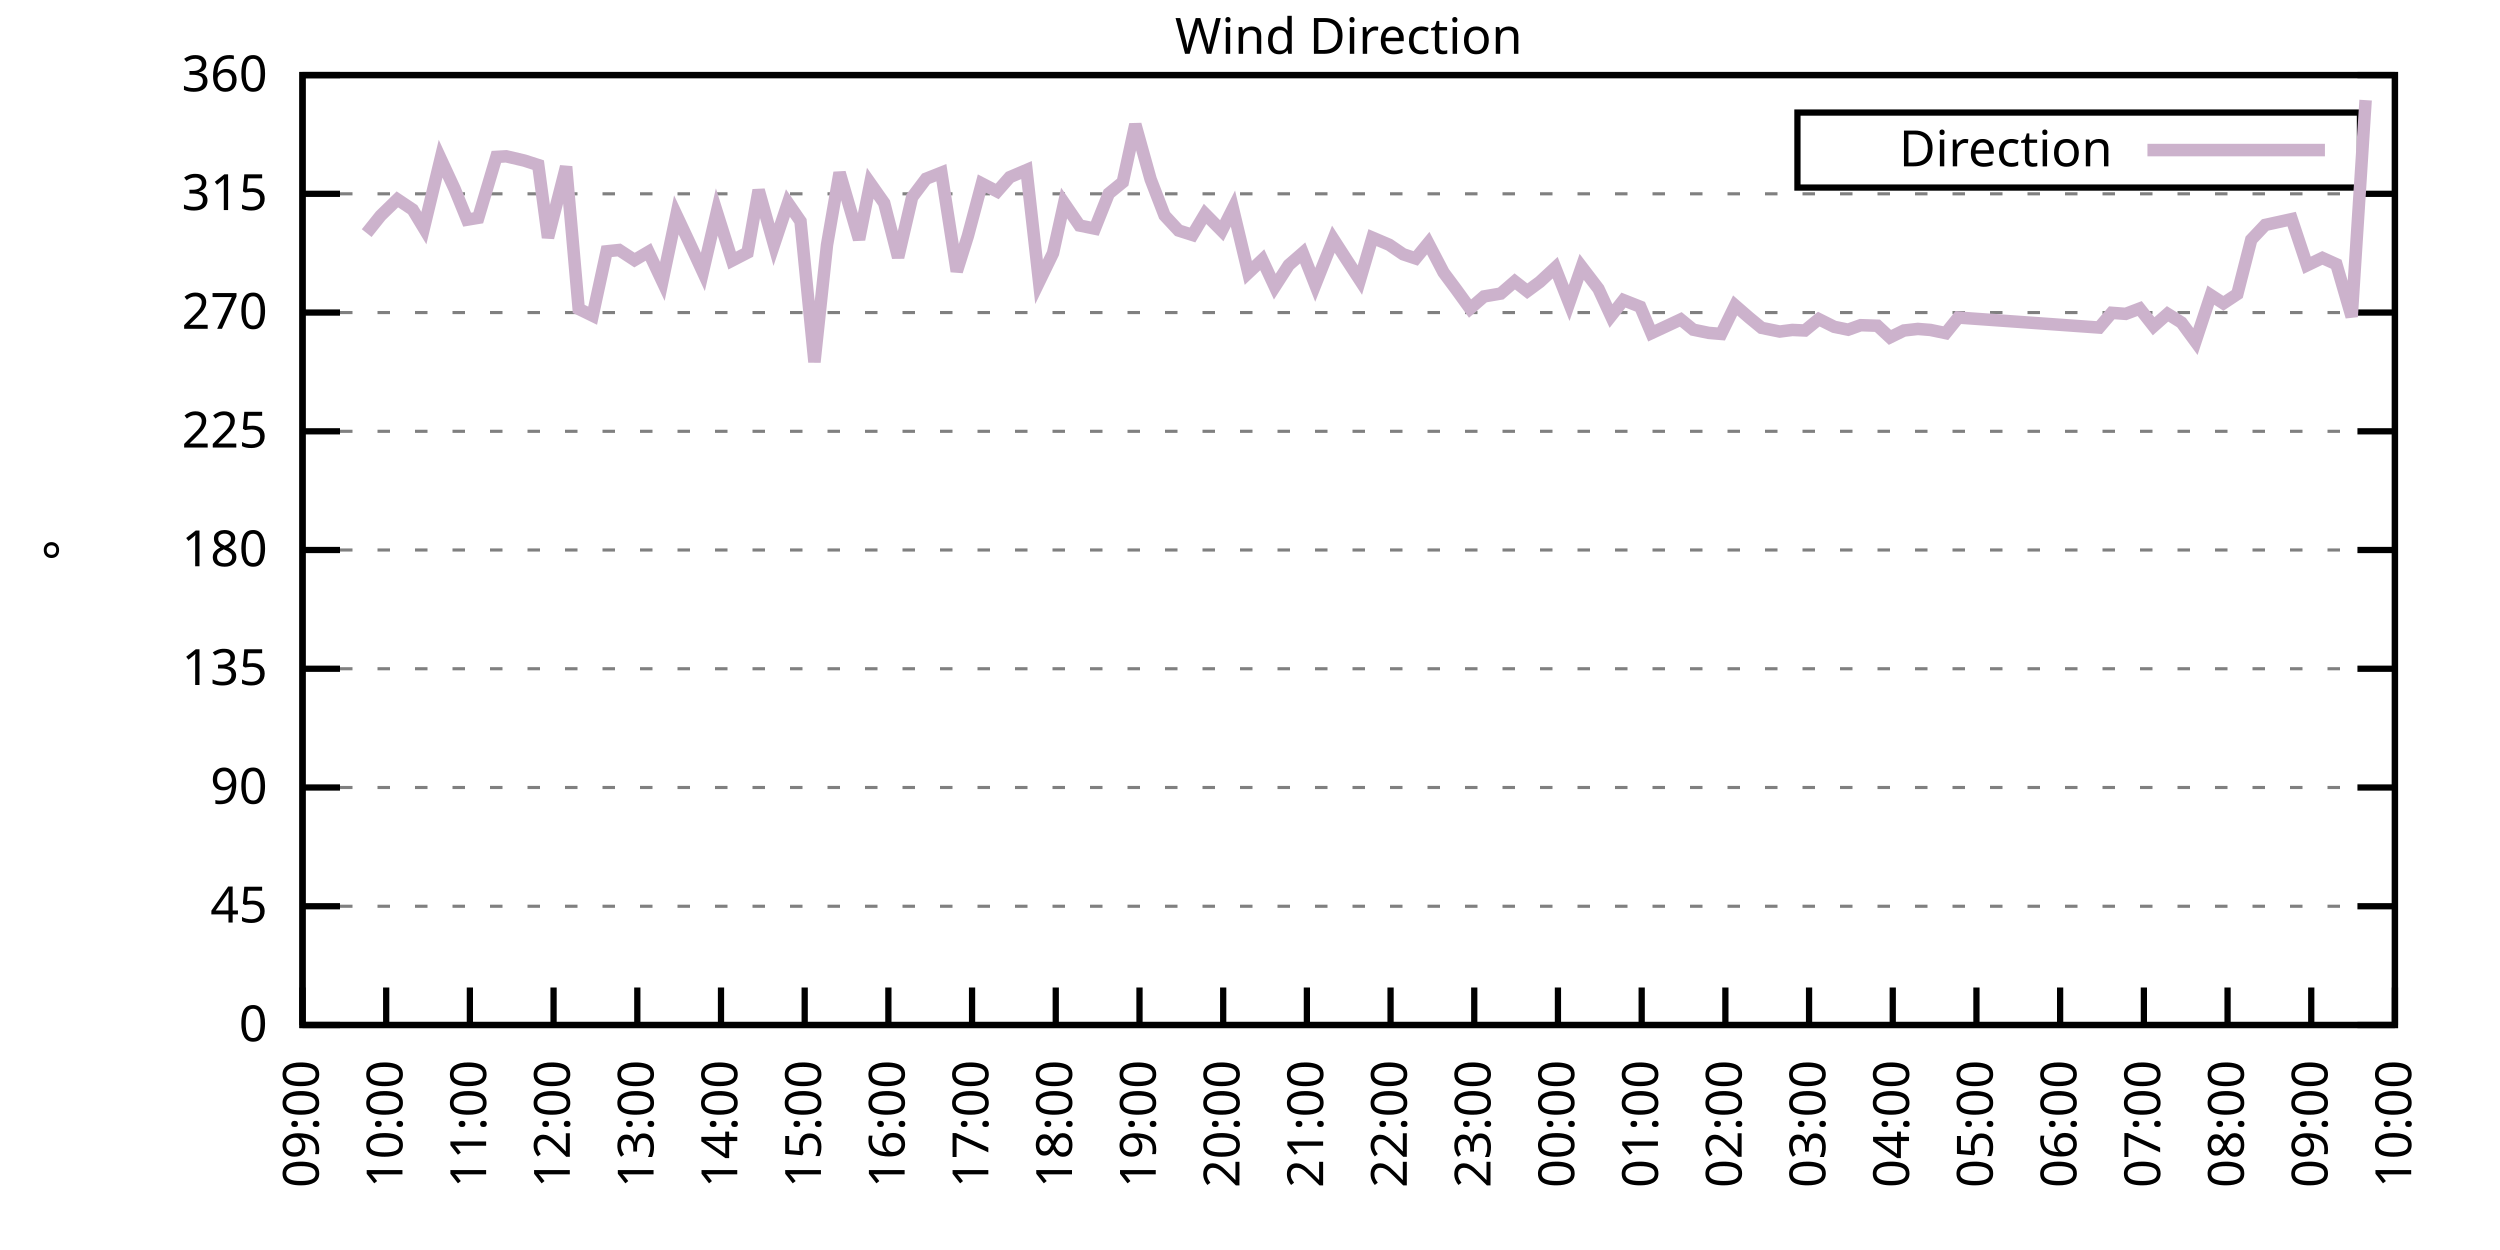
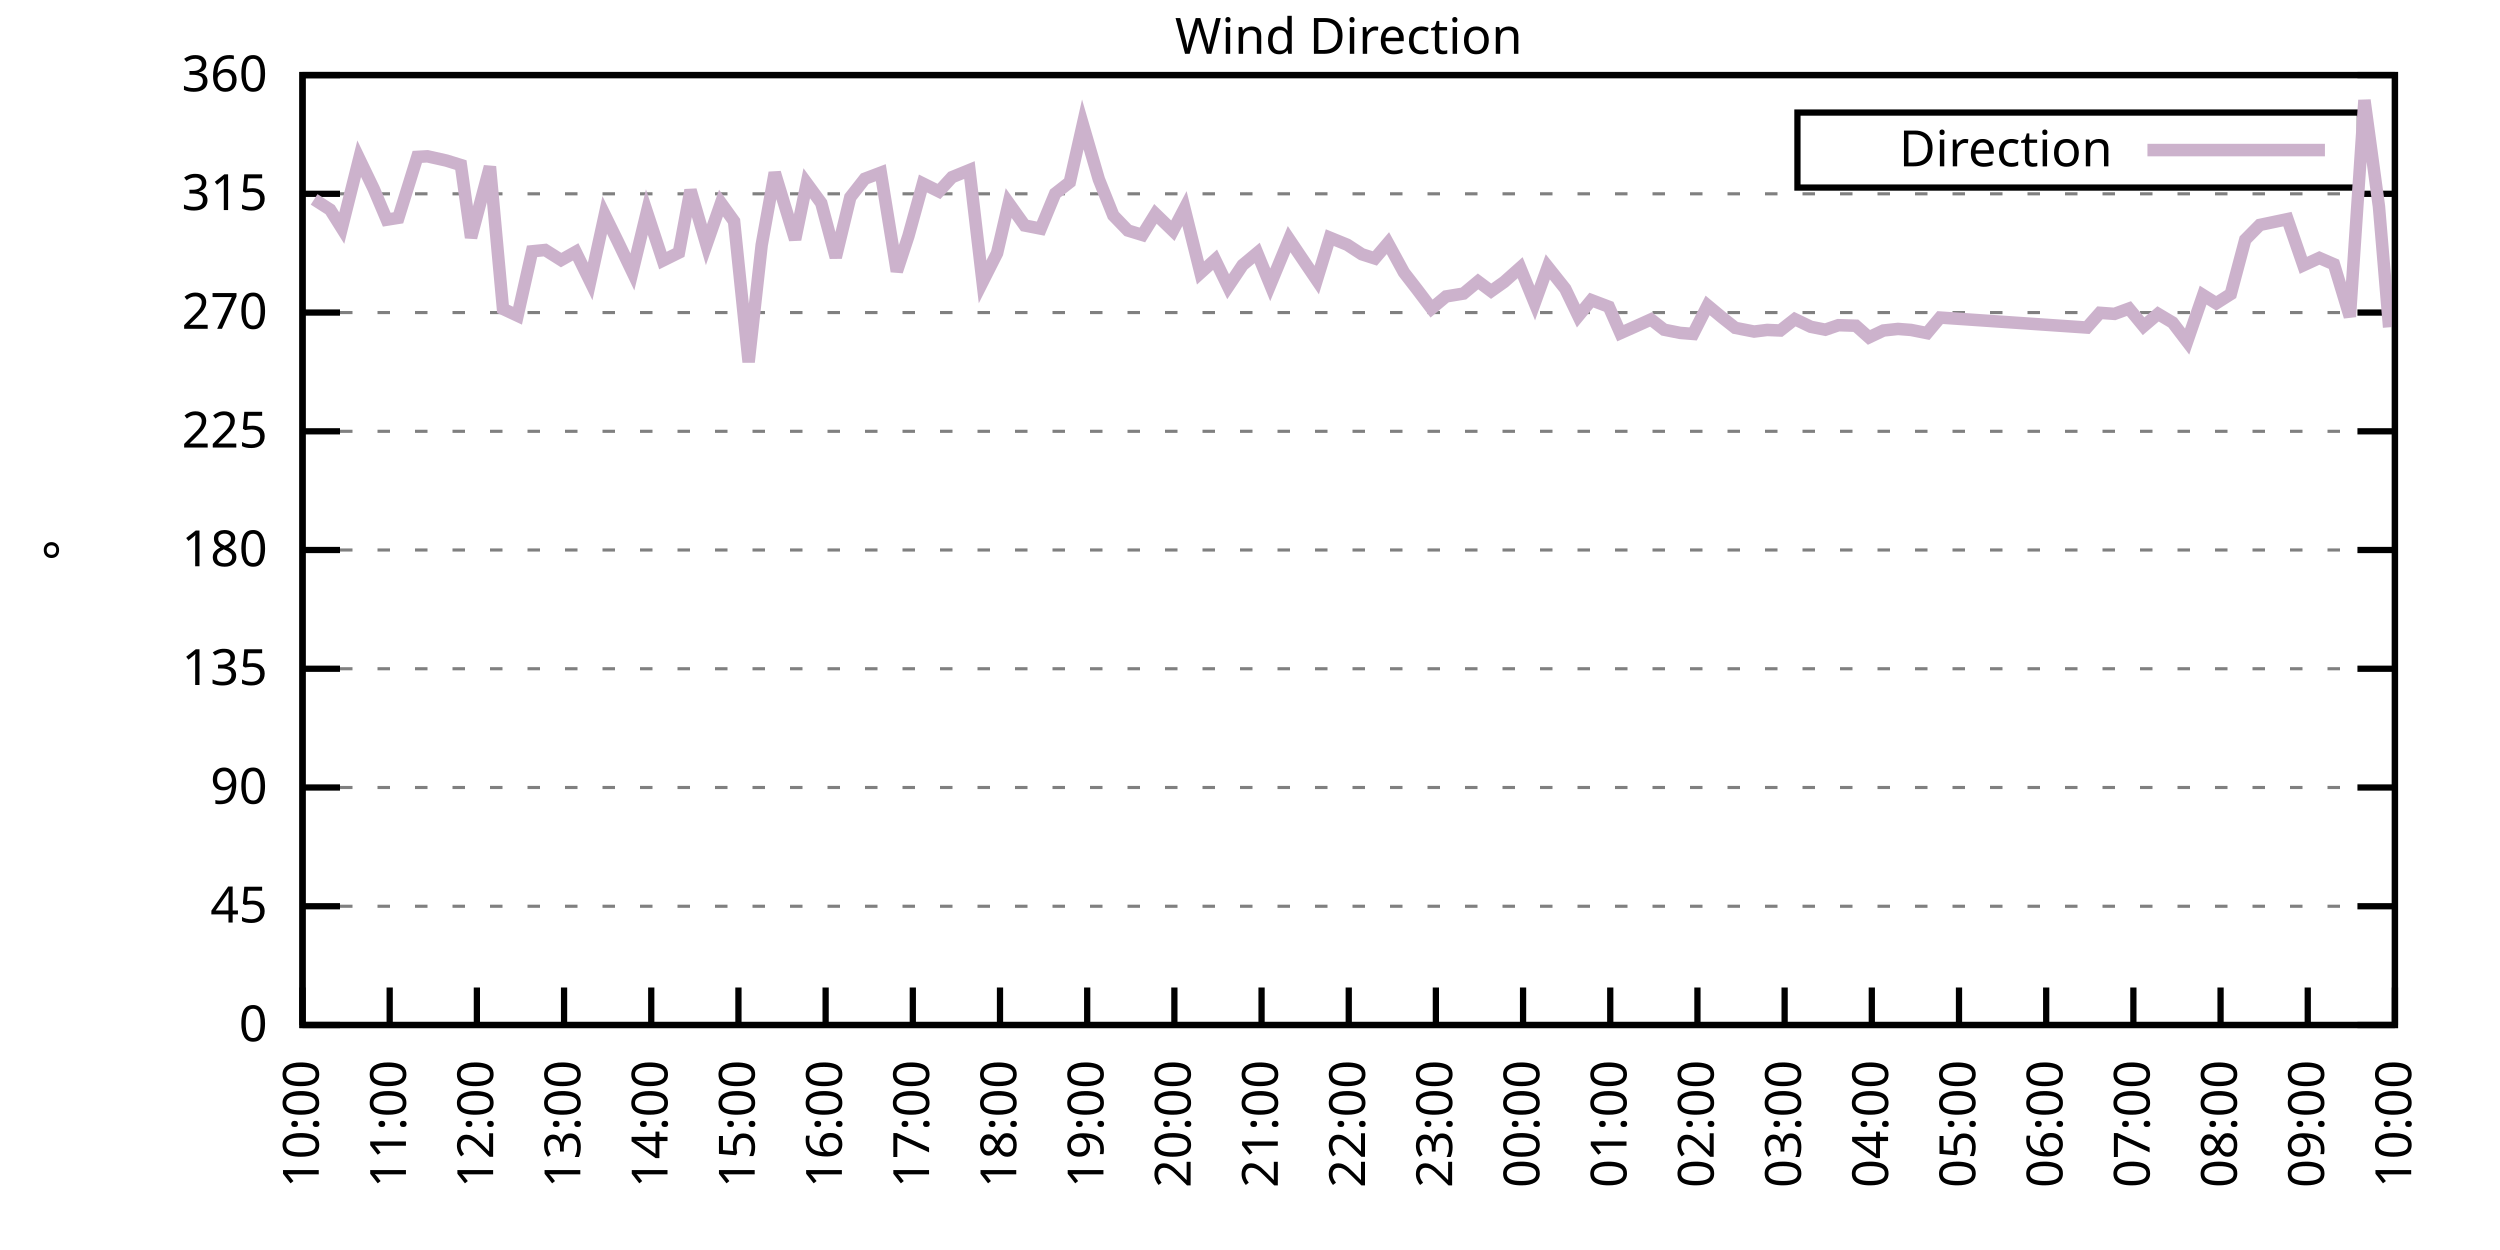
<svg xmlns="http://www.w3.org/2000/svg" xmlns:xlink="http://www.w3.org/1999/xlink" width="400" height="200" viewBox="0 0 400 200">
  <g id="gnuplot_canvas">
    <rect x="0" y="0" width="400" height="200" fill="none" />
    <defs>
      <circle id="gpDot" r="0.5" stroke-width="0.5" stroke="currentColor" />
      <path id="gpPt0" stroke-width="0.333" stroke="currentColor" d="M-1,0 h2 M0,-1 v2" />
      <path id="gpPt1" stroke-width="0.333" stroke="currentColor" d="M-1,-1 L1,1 M1,-1 L-1,1" />
      <path id="gpPt2" stroke-width="0.333" stroke="currentColor" d="M-1,0 L1,0 M0,-1 L0,1 M-1,-1 L1,1 M-1,1 L1,-1" />
      <rect id="gpPt3" stroke-width="0.333" stroke="currentColor" x="-1" y="-1" width="2" height="2" />
      <rect id="gpPt4" stroke-width="0.333" stroke="currentColor" fill="currentColor" x="-1" y="-1" width="2" height="2" />
      <circle id="gpPt5" stroke-width="0.333" stroke="currentColor" cx="0" cy="0" r="1" />
      <use xlink:href="#gpPt5" id="gpPt6" fill="currentColor" stroke="none" />
      <path id="gpPt7" stroke-width="0.333" stroke="currentColor" d="M0,-1.33 L-1.33,0.67 L1.33,0.67 z" />
      <use xlink:href="#gpPt7" id="gpPt8" fill="currentColor" stroke="none" />
      <use xlink:href="#gpPt7" id="gpPt9" stroke="currentColor" transform="rotate(180)" />
      <use xlink:href="#gpPt9" id="gpPt10" fill="currentColor" stroke="none" />
      <use xlink:href="#gpPt3" id="gpPt11" stroke="currentColor" transform="rotate(45)" />
      <use xlink:href="#gpPt11" id="gpPt12" fill="currentColor" stroke="none" />
      <path id="gpPt13" stroke-width="0.333" stroke="currentColor" d="M0,1.330 L1.265,0.411 L0.782,-1.067 L-0.782,-1.076 L-1.265,0.411 z" />
      <use xlink:href="#gpPt13" id="gpPt14" fill="currentColor" stroke="none" />
      <filter id="textbox" filterUnits="objectBoundingBox" x="0" y="0" height="1" width="1">
        <feFlood flood-color="white" flood-opacity="1" result="bgnd" />
        <feComposite in="SourceGraphic" in2="bgnd" operator="atop" />
      </filter>
      <filter id="greybox" filterUnits="objectBoundingBox" x="0" y="0" height="1" width="1">
        <feFlood flood-color="lightgrey" flood-opacity="1" result="grey" />
        <feComposite in="SourceGraphic" in2="grey" operator="atop" />
      </filter>
    </defs>
    <g fill="none" color="white" stroke="currentColor" stroke-width="1.00" stroke-linecap="butt" stroke-linejoin="miter">
</g>
    <g fill="none" color="black" stroke="currentColor" stroke-width="1.00" stroke-linecap="butt" stroke-linejoin="miter">
      <g stroke="none" shape-rendering="crispEdges">
        <polygon fill="rgb(255, 255, 255)" points="48.40,164.00 383.18,164.00 383.18,12.02 48.40,12.02 " />
      </g>
    </g>
    <g fill="none" color="black" stroke="currentColor" stroke-width="1.00" stroke-linecap="butt" stroke-linejoin="miter">
</g>
    <g fill="none" color="black" stroke="black" stroke-width="0.50" stroke-linecap="butt" stroke-linejoin="miter">
</g>
    <g fill="none" color="gray" stroke="currentColor" stroke-width="0.50" stroke-linecap="butt" stroke-linejoin="miter">
      <path stroke="gray" stroke-dasharray="2,4" class="gridline" d="M48.40,164.00 L383.19,164.00  " />
    </g>
    <g fill="none" color="gray" stroke="gray" stroke-width="1.00" stroke-linecap="butt" stroke-linejoin="miter">
</g>
    <g fill="none" color="black" stroke="currentColor" stroke-width="1.00" stroke-linecap="butt" stroke-linejoin="miter">
      <path stroke="black" d="M48.40,164.00 L54.40,164.00 M383.19,164.00 L377.19,164.00  " />
      <g transform="translate(42.80,166.60)" stroke="none" fill="black" font-family="Sans" font-size="8.00" text-anchor="end">
        <text>
          <tspan font-family="Sans"> 0</tspan>
        </text>
      </g>
    </g>
    <g fill="none" color="black" stroke="currentColor" stroke-width="1.00" stroke-linecap="butt" stroke-linejoin="miter">
</g>
    <g fill="none" color="black" stroke="black" stroke-width="0.50" stroke-linecap="butt" stroke-linejoin="miter">
</g>
    <g fill="none" color="gray" stroke="currentColor" stroke-width="0.50" stroke-linecap="butt" stroke-linejoin="miter">
      <path stroke="gray" stroke-dasharray="2,4" class="gridline" d="M48.40,145.00 L383.19,145.00  " />
    </g>
    <g fill="none" color="gray" stroke="gray" stroke-width="1.00" stroke-linecap="butt" stroke-linejoin="miter">
</g>
    <g fill="none" color="black" stroke="currentColor" stroke-width="1.00" stroke-linecap="butt" stroke-linejoin="miter">
      <path stroke="black" d="M48.40,145.00 L54.40,145.00 M383.19,145.00 L377.19,145.00  " />
      <g transform="translate(42.80,147.60)" stroke="none" fill="black" font-family="Sans" font-size="8.00" text-anchor="end">
        <text>
          <tspan font-family="Sans"> 45</tspan>
        </text>
      </g>
    </g>
    <g fill="none" color="black" stroke="currentColor" stroke-width="1.00" stroke-linecap="butt" stroke-linejoin="miter">
</g>
    <g fill="none" color="black" stroke="black" stroke-width="0.50" stroke-linecap="butt" stroke-linejoin="miter">
</g>
    <g fill="none" color="gray" stroke="currentColor" stroke-width="0.50" stroke-linecap="butt" stroke-linejoin="miter">
      <path stroke="gray" stroke-dasharray="2,4" class="gridline" d="M48.40,126.00 L383.19,126.00  " />
    </g>
    <g fill="none" color="gray" stroke="gray" stroke-width="1.00" stroke-linecap="butt" stroke-linejoin="miter">
</g>
    <g fill="none" color="black" stroke="currentColor" stroke-width="1.00" stroke-linecap="butt" stroke-linejoin="miter">
      <path stroke="black" d="M48.40,126.00 L54.40,126.00 M383.19,126.00 L377.19,126.00  " />
      <g transform="translate(42.80,128.60)" stroke="none" fill="black" font-family="Sans" font-size="8.00" text-anchor="end">
        <text>
          <tspan font-family="Sans"> 90</tspan>
        </text>
      </g>
    </g>
    <g fill="none" color="black" stroke="currentColor" stroke-width="1.00" stroke-linecap="butt" stroke-linejoin="miter">
</g>
    <g fill="none" color="black" stroke="black" stroke-width="0.50" stroke-linecap="butt" stroke-linejoin="miter">
</g>
    <g fill="none" color="gray" stroke="currentColor" stroke-width="0.50" stroke-linecap="butt" stroke-linejoin="miter">
      <path stroke="gray" stroke-dasharray="2,4" class="gridline" d="M48.40,107.00 L383.19,107.00  " />
    </g>
    <g fill="none" color="gray" stroke="gray" stroke-width="1.00" stroke-linecap="butt" stroke-linejoin="miter">
</g>
    <g fill="none" color="black" stroke="currentColor" stroke-width="1.00" stroke-linecap="butt" stroke-linejoin="miter">
      <path stroke="black" d="M48.40,107.00 L54.40,107.00 M383.19,107.00 L377.19,107.00  " />
      <g transform="translate(42.80,109.60)" stroke="none" fill="black" font-family="Sans" font-size="8.00" text-anchor="end">
        <text>
          <tspan font-family="Sans"> 135</tspan>
        </text>
      </g>
    </g>
    <g fill="none" color="black" stroke="currentColor" stroke-width="1.00" stroke-linecap="butt" stroke-linejoin="miter">
</g>
    <g fill="none" color="black" stroke="black" stroke-width="0.50" stroke-linecap="butt" stroke-linejoin="miter">
</g>
    <g fill="none" color="gray" stroke="currentColor" stroke-width="0.50" stroke-linecap="butt" stroke-linejoin="miter">
      <path stroke="gray" stroke-dasharray="2,4" class="gridline" d="M48.40,88.00 L383.19,88.00  " />
    </g>
    <g fill="none" color="gray" stroke="gray" stroke-width="1.00" stroke-linecap="butt" stroke-linejoin="miter">
</g>
    <g fill="none" color="black" stroke="currentColor" stroke-width="1.00" stroke-linecap="butt" stroke-linejoin="miter">
      <path stroke="black" d="M48.40,88.00 L54.40,88.00 M383.19,88.00 L377.19,88.00  " />
      <g transform="translate(42.80,90.60)" stroke="none" fill="black" font-family="Sans" font-size="8.00" text-anchor="end">
        <text>
          <tspan font-family="Sans"> 180</tspan>
        </text>
      </g>
    </g>
    <g fill="none" color="black" stroke="currentColor" stroke-width="1.00" stroke-linecap="butt" stroke-linejoin="miter">
</g>
    <g fill="none" color="black" stroke="black" stroke-width="0.50" stroke-linecap="butt" stroke-linejoin="miter">
</g>
    <g fill="none" color="gray" stroke="currentColor" stroke-width="0.50" stroke-linecap="butt" stroke-linejoin="miter">
      <path stroke="gray" stroke-dasharray="2,4" class="gridline" d="M48.40,69.01 L383.19,69.01  " />
    </g>
    <g fill="none" color="gray" stroke="gray" stroke-width="1.00" stroke-linecap="butt" stroke-linejoin="miter">
</g>
    <g fill="none" color="black" stroke="currentColor" stroke-width="1.00" stroke-linecap="butt" stroke-linejoin="miter">
      <path stroke="black" d="M48.40,69.01 L54.40,69.01 M383.19,69.01 L377.19,69.01  " />
      <g transform="translate(42.80,71.61)" stroke="none" fill="black" font-family="Sans" font-size="8.00" text-anchor="end">
        <text>
          <tspan font-family="Sans"> 225</tspan>
        </text>
      </g>
    </g>
    <g fill="none" color="black" stroke="currentColor" stroke-width="1.00" stroke-linecap="butt" stroke-linejoin="miter">
</g>
    <g fill="none" color="black" stroke="black" stroke-width="0.50" stroke-linecap="butt" stroke-linejoin="miter">
</g>
    <g fill="none" color="gray" stroke="currentColor" stroke-width="0.50" stroke-linecap="butt" stroke-linejoin="miter">
      <path stroke="gray" stroke-dasharray="2,4" class="gridline" d="M48.40,50.01 L383.19,50.01  " />
    </g>
    <g fill="none" color="gray" stroke="gray" stroke-width="1.00" stroke-linecap="butt" stroke-linejoin="miter">
</g>
    <g fill="none" color="black" stroke="currentColor" stroke-width="1.00" stroke-linecap="butt" stroke-linejoin="miter">
      <path stroke="black" d="M48.40,50.01 L54.40,50.01 M383.19,50.01 L377.19,50.01  " />
      <g transform="translate(42.80,52.61)" stroke="none" fill="black" font-family="Sans" font-size="8.00" text-anchor="end">
        <text>
          <tspan font-family="Sans"> 270</tspan>
        </text>
      </g>
    </g>
    <g fill="none" color="black" stroke="currentColor" stroke-width="1.00" stroke-linecap="butt" stroke-linejoin="miter">
</g>
    <g fill="none" color="black" stroke="black" stroke-width="0.50" stroke-linecap="butt" stroke-linejoin="miter">
</g>
    <g fill="none" color="gray" stroke="currentColor" stroke-width="0.50" stroke-linecap="butt" stroke-linejoin="miter">
      <path stroke="gray" stroke-dasharray="2,4" class="gridline" d="M48.40,31.01 L383.19,31.01  " />
    </g>
    <g fill="none" color="gray" stroke="gray" stroke-width="1.00" stroke-linecap="butt" stroke-linejoin="miter">
</g>
    <g fill="none" color="black" stroke="currentColor" stroke-width="1.00" stroke-linecap="butt" stroke-linejoin="miter">
      <path stroke="black" d="M48.40,31.01 L54.40,31.01 M383.19,31.01 L377.19,31.01  " />
      <g transform="translate(42.80,33.61)" stroke="none" fill="black" font-family="Sans" font-size="8.00" text-anchor="end">
        <text>
          <tspan font-family="Sans"> 315</tspan>
        </text>
      </g>
    </g>
    <g fill="none" color="black" stroke="currentColor" stroke-width="1.00" stroke-linecap="butt" stroke-linejoin="miter">
</g>
    <g fill="none" color="black" stroke="black" stroke-width="0.50" stroke-linecap="butt" stroke-linejoin="miter">
</g>
    <g fill="none" color="gray" stroke="currentColor" stroke-width="0.50" stroke-linecap="butt" stroke-linejoin="miter">
      <path stroke="gray" stroke-dasharray="2,4" class="gridline" d="M48.40,12.01 L383.19,12.01  " />
    </g>
    <g fill="none" color="gray" stroke="gray" stroke-width="1.00" stroke-linecap="butt" stroke-linejoin="miter">
</g>
    <g fill="none" color="black" stroke="currentColor" stroke-width="1.00" stroke-linecap="butt" stroke-linejoin="miter">
      <path stroke="black" d="M48.40,12.01 L54.40,12.01 M383.19,12.01 L377.19,12.01  " />
      <g transform="translate(42.80,14.61)" stroke="none" fill="black" font-family="Sans" font-size="8.00" text-anchor="end">
        <text>
          <tspan font-family="Sans"> 360</tspan>
        </text>
      </g>
    </g>
    <g fill="none" color="black" stroke="currentColor" stroke-width="1.00" stroke-linecap="butt" stroke-linejoin="miter">
      <path stroke="black" d="M48.40,164.00 L48.40,158.00  " />
      <g transform="translate(51.00,169.60) rotate(270.00)" stroke="none" fill="black" font-family="Sans" font-size="8.00" text-anchor="end">
        <text>
-           <tspan font-family="Sans">09:00</tspan>
-         </text>
-       </g>
-     </g>
-     <g fill="none" color="black" stroke="currentColor" stroke-width="1.00" stroke-linecap="butt" stroke-linejoin="miter">
-       <path stroke="black" d="M61.79,164.00 L61.79,158.00  " />
-       <g transform="translate(64.39,169.60) rotate(270.00)" stroke="none" fill="black" font-family="Sans" font-size="8.00" text-anchor="end">
-         <text>
          <tspan font-family="Sans">10:00</tspan>
        </text>
      </g>
    </g>
    <g fill="none" color="black" stroke="currentColor" stroke-width="1.00" stroke-linecap="butt" stroke-linejoin="miter">
-       <path stroke="black" d="M75.18,164.00 L75.18,158.00  " />
-       <g transform="translate(77.78,169.60) rotate(270.00)" stroke="none" fill="black" font-family="Sans" font-size="8.00" text-anchor="end">
+       <path stroke="black" d="M62.35,164.00 L62.35,158.00  " />
+       <g transform="translate(64.95,169.60) rotate(270.00)" stroke="none" fill="black" font-family="Sans" font-size="8.00" text-anchor="end">
        <text>
          <tspan font-family="Sans">11:00</tspan>
        </text>
      </g>
    </g>
    <g fill="none" color="black" stroke="currentColor" stroke-width="1.00" stroke-linecap="butt" stroke-linejoin="miter">
-       <path stroke="black" d="M88.57,164.00 L88.57,158.00  " />
-       <g transform="translate(91.17,169.60) rotate(270.00)" stroke="none" fill="black" font-family="Sans" font-size="8.00" text-anchor="end">
+       <path stroke="black" d="M76.30,164.00 L76.30,158.00  " />
+       <g transform="translate(78.90,169.60) rotate(270.00)" stroke="none" fill="black" font-family="Sans" font-size="8.00" text-anchor="end">
        <text>
          <tspan font-family="Sans">12:00</tspan>
        </text>
      </g>
    </g>
    <g fill="none" color="black" stroke="currentColor" stroke-width="1.00" stroke-linecap="butt" stroke-linejoin="miter">
-       <path stroke="black" d="M101.97,164.00 L101.97,158.00  " />
-       <g transform="translate(104.57,169.60) rotate(270.00)" stroke="none" fill="black" font-family="Sans" font-size="8.00" text-anchor="end">
+       <path stroke="black" d="M90.25,164.00 L90.25,158.00  " />
+       <g transform="translate(92.85,169.60) rotate(270.00)" stroke="none" fill="black" font-family="Sans" font-size="8.00" text-anchor="end">
        <text>
          <tspan font-family="Sans">13:00</tspan>
        </text>
      </g>
    </g>
    <g fill="none" color="black" stroke="currentColor" stroke-width="1.00" stroke-linecap="butt" stroke-linejoin="miter">
-       <path stroke="black" d="M115.36,164.00 L115.36,158.00  " />
-       <g transform="translate(117.96,169.60) rotate(270.00)" stroke="none" fill="black" font-family="Sans" font-size="8.00" text-anchor="end">
+       <path stroke="black" d="M104.20,164.00 L104.20,158.00  " />
+       <g transform="translate(106.80,169.60) rotate(270.00)" stroke="none" fill="black" font-family="Sans" font-size="8.00" text-anchor="end">
        <text>
          <tspan font-family="Sans">14:00</tspan>
        </text>
      </g>
    </g>
    <g fill="none" color="black" stroke="currentColor" stroke-width="1.00" stroke-linecap="butt" stroke-linejoin="miter">
-       <path stroke="black" d="M128.75,164.00 L128.75,158.00  " />
-       <g transform="translate(131.35,169.60) rotate(270.00)" stroke="none" fill="black" font-family="Sans" font-size="8.00" text-anchor="end">
+       <path stroke="black" d="M118.15,164.00 L118.15,158.00  " />
+       <g transform="translate(120.75,169.60) rotate(270.00)" stroke="none" fill="black" font-family="Sans" font-size="8.00" text-anchor="end">
        <text>
          <tspan font-family="Sans">15:00</tspan>
        </text>
      </g>
    </g>
    <g fill="none" color="black" stroke="currentColor" stroke-width="1.00" stroke-linecap="butt" stroke-linejoin="miter">
-       <path stroke="black" d="M142.14,164.00 L142.14,158.00  " />
-       <g transform="translate(144.74,169.60) rotate(270.00)" stroke="none" fill="black" font-family="Sans" font-size="8.00" text-anchor="end">
+       <path stroke="black" d="M132.10,164.00 L132.10,158.00  " />
+       <g transform="translate(134.70,169.60) rotate(270.00)" stroke="none" fill="black" font-family="Sans" font-size="8.00" text-anchor="end">
        <text>
          <tspan font-family="Sans">16:00</tspan>
        </text>
      </g>
    </g>
    <g fill="none" color="black" stroke="currentColor" stroke-width="1.00" stroke-linecap="butt" stroke-linejoin="miter">
-       <path stroke="black" d="M155.53,164.00 L155.53,158.00  " />
-       <g transform="translate(158.13,169.60) rotate(270.00)" stroke="none" fill="black" font-family="Sans" font-size="8.00" text-anchor="end">
+       <path stroke="black" d="M146.05,164.00 L146.05,158.00  " />
+       <g transform="translate(148.65,169.60) rotate(270.00)" stroke="none" fill="black" font-family="Sans" font-size="8.00" text-anchor="end">
        <text>
          <tspan font-family="Sans">17:00</tspan>
        </text>
      </g>
    </g>
    <g fill="none" color="black" stroke="currentColor" stroke-width="1.00" stroke-linecap="butt" stroke-linejoin="miter">
-       <path stroke="black" d="M168.92,164.00 L168.92,158.00  " />
-       <g transform="translate(171.52,169.60) rotate(270.00)" stroke="none" fill="black" font-family="Sans" font-size="8.00" text-anchor="end">
+       <path stroke="black" d="M160.00,164.00 L160.00,158.00  " />
+       <g transform="translate(162.60,169.60) rotate(270.00)" stroke="none" fill="black" font-family="Sans" font-size="8.00" text-anchor="end">
        <text>
          <tspan font-family="Sans">18:00</tspan>
        </text>
      </g>
    </g>
    <g fill="none" color="black" stroke="currentColor" stroke-width="1.00" stroke-linecap="butt" stroke-linejoin="miter">
-       <path stroke="black" d="M182.32,164.00 L182.32,158.00  " />
-       <g transform="translate(184.92,169.60) rotate(270.00)" stroke="none" fill="black" font-family="Sans" font-size="8.00" text-anchor="end">
+       <path stroke="black" d="M173.95,164.00 L173.95,158.00  " />
+       <g transform="translate(176.55,169.60) rotate(270.00)" stroke="none" fill="black" font-family="Sans" font-size="8.00" text-anchor="end">
        <text>
          <tspan font-family="Sans">19:00</tspan>
        </text>
      </g>
    </g>
    <g fill="none" color="black" stroke="currentColor" stroke-width="1.00" stroke-linecap="butt" stroke-linejoin="miter">
-       <path stroke="black" d="M195.71,164.00 L195.71,158.00  " />
-       <g transform="translate(198.31,169.60) rotate(270.00)" stroke="none" fill="black" font-family="Sans" font-size="8.00" text-anchor="end">
+       <path stroke="black" d="M187.90,164.00 L187.90,158.00  " />
+       <g transform="translate(190.50,169.60) rotate(270.00)" stroke="none" fill="black" font-family="Sans" font-size="8.00" text-anchor="end">
        <text>
          <tspan font-family="Sans">20:00</tspan>
        </text>
      </g>
    </g>
    <g fill="none" color="black" stroke="currentColor" stroke-width="1.00" stroke-linecap="butt" stroke-linejoin="miter">
-       <path stroke="black" d="M209.10,164.00 L209.10,158.00  " />
-       <g transform="translate(211.70,169.60) rotate(270.00)" stroke="none" fill="black" font-family="Sans" font-size="8.00" text-anchor="end">
+       <path stroke="black" d="M201.85,164.00 L201.85,158.00  " />
+       <g transform="translate(204.45,169.60) rotate(270.00)" stroke="none" fill="black" font-family="Sans" font-size="8.00" text-anchor="end">
        <text>
          <tspan font-family="Sans">21:00</tspan>
        </text>
      </g>
    </g>
    <g fill="none" color="black" stroke="currentColor" stroke-width="1.00" stroke-linecap="butt" stroke-linejoin="miter">
-       <path stroke="black" d="M222.49,164.00 L222.49,158.00  " />
-       <g transform="translate(225.09,169.60) rotate(270.00)" stroke="none" fill="black" font-family="Sans" font-size="8.00" text-anchor="end">
+       <path stroke="black" d="M215.80,164.00 L215.80,158.00  " />
+       <g transform="translate(218.40,169.60) rotate(270.00)" stroke="none" fill="black" font-family="Sans" font-size="8.00" text-anchor="end">
        <text>
          <tspan font-family="Sans">22:00</tspan>
        </text>
      </g>
    </g>
    <g fill="none" color="black" stroke="currentColor" stroke-width="1.00" stroke-linecap="butt" stroke-linejoin="miter">
-       <path stroke="black" d="M235.88,164.00 L235.88,158.00  " />
-       <g transform="translate(238.48,169.60) rotate(270.00)" stroke="none" fill="black" font-family="Sans" font-size="8.00" text-anchor="end">
+       <path stroke="black" d="M229.74,164.00 L229.74,158.00  " />
+       <g transform="translate(232.34,169.60) rotate(270.00)" stroke="none" fill="black" font-family="Sans" font-size="8.00" text-anchor="end">
        <text>
          <tspan font-family="Sans">23:00</tspan>
        </text>
      </g>
    </g>
    <g fill="none" color="black" stroke="currentColor" stroke-width="1.00" stroke-linecap="butt" stroke-linejoin="miter">
-       <path stroke="black" d="M249.27,164.00 L249.27,158.00  " />
-       <g transform="translate(251.87,169.60) rotate(270.00)" stroke="none" fill="black" font-family="Sans" font-size="8.00" text-anchor="end">
+       <path stroke="black" d="M243.69,164.00 L243.69,158.00  " />
+       <g transform="translate(246.29,169.60) rotate(270.00)" stroke="none" fill="black" font-family="Sans" font-size="8.00" text-anchor="end">
        <text>
          <tspan font-family="Sans">00:00</tspan>
        </text>
      </g>
    </g>
    <g fill="none" color="black" stroke="currentColor" stroke-width="1.00" stroke-linecap="butt" stroke-linejoin="miter">
-       <path stroke="black" d="M262.67,164.00 L262.67,158.00  " />
-       <g transform="translate(265.27,169.60) rotate(270.00)" stroke="none" fill="black" font-family="Sans" font-size="8.00" text-anchor="end">
+       <path stroke="black" d="M257.64,164.00 L257.64,158.00  " />
+       <g transform="translate(260.24,169.60) rotate(270.00)" stroke="none" fill="black" font-family="Sans" font-size="8.00" text-anchor="end">
        <text>
          <tspan font-family="Sans">01:00</tspan>
        </text>
      </g>
    </g>
    <g fill="none" color="black" stroke="currentColor" stroke-width="1.00" stroke-linecap="butt" stroke-linejoin="miter">
-       <path stroke="black" d="M276.06,164.00 L276.06,158.00  " />
-       <g transform="translate(278.66,169.60) rotate(270.00)" stroke="none" fill="black" font-family="Sans" font-size="8.00" text-anchor="end">
+       <path stroke="black" d="M271.59,164.00 L271.59,158.00  " />
+       <g transform="translate(274.19,169.60) rotate(270.00)" stroke="none" fill="black" font-family="Sans" font-size="8.00" text-anchor="end">
        <text>
          <tspan font-family="Sans">02:00</tspan>
        </text>
      </g>
    </g>
    <g fill="none" color="black" stroke="currentColor" stroke-width="1.00" stroke-linecap="butt" stroke-linejoin="miter">
-       <path stroke="black" d="M289.45,164.00 L289.45,158.00  " />
-       <g transform="translate(292.05,169.60) rotate(270.00)" stroke="none" fill="black" font-family="Sans" font-size="8.00" text-anchor="end">
+       <path stroke="black" d="M285.54,164.00 L285.54,158.00  " />
+       <g transform="translate(288.14,169.60) rotate(270.00)" stroke="none" fill="black" font-family="Sans" font-size="8.00" text-anchor="end">
        <text>
          <tspan font-family="Sans">03:00</tspan>
        </text>
      </g>
    </g>
    <g fill="none" color="black" stroke="currentColor" stroke-width="1.00" stroke-linecap="butt" stroke-linejoin="miter">
-       <path stroke="black" d="M302.84,164.00 L302.84,158.00  " />
-       <g transform="translate(305.44,169.60) rotate(270.00)" stroke="none" fill="black" font-family="Sans" font-size="8.00" text-anchor="end">
+       <path stroke="black" d="M299.49,164.00 L299.49,158.00  " />
+       <g transform="translate(302.09,169.60) rotate(270.00)" stroke="none" fill="black" font-family="Sans" font-size="8.00" text-anchor="end">
        <text>
          <tspan font-family="Sans">04:00</tspan>
        </text>
      </g>
    </g>
    <g fill="none" color="black" stroke="currentColor" stroke-width="1.00" stroke-linecap="butt" stroke-linejoin="miter">
-       <path stroke="black" d="M316.23,164.00 L316.23,158.00  " />
-       <g transform="translate(318.83,169.60) rotate(270.00)" stroke="none" fill="black" font-family="Sans" font-size="8.00" text-anchor="end">
+       <path stroke="black" d="M313.44,164.00 L313.44,158.00  " />
+       <g transform="translate(316.04,169.60) rotate(270.00)" stroke="none" fill="black" font-family="Sans" font-size="8.00" text-anchor="end">
        <text>
          <tspan font-family="Sans">05:00</tspan>
        </text>
      </g>
    </g>
    <g fill="none" color="black" stroke="currentColor" stroke-width="1.00" stroke-linecap="butt" stroke-linejoin="miter">
-       <path stroke="black" d="M329.62,164.00 L329.62,158.00  " />
-       <g transform="translate(332.22,169.60) rotate(270.00)" stroke="none" fill="black" font-family="Sans" font-size="8.00" text-anchor="end">
+       <path stroke="black" d="M327.39,164.00 L327.39,158.00  " />
+       <g transform="translate(329.99,169.60) rotate(270.00)" stroke="none" fill="black" font-family="Sans" font-size="8.00" text-anchor="end">
        <text>
          <tspan font-family="Sans">06:00</tspan>
        </text>
      </g>
    </g>
    <g fill="none" color="black" stroke="currentColor" stroke-width="1.00" stroke-linecap="butt" stroke-linejoin="miter">
-       <path stroke="black" d="M343.02,164.00 L343.02,158.00  " />
-       <g transform="translate(345.62,169.60) rotate(270.00)" stroke="none" fill="black" font-family="Sans" font-size="8.00" text-anchor="end">
+       <path stroke="black" d="M341.34,164.00 L341.34,158.00  " />
+       <g transform="translate(343.94,169.60) rotate(270.00)" stroke="none" fill="black" font-family="Sans" font-size="8.00" text-anchor="end">
        <text>
          <tspan font-family="Sans">07:00</tspan>
        </text>
      </g>
    </g>
    <g fill="none" color="black" stroke="currentColor" stroke-width="1.00" stroke-linecap="butt" stroke-linejoin="miter">
-       <path stroke="black" d="M356.41,164.00 L356.41,158.00  " />
-       <g transform="translate(359.01,169.60) rotate(270.00)" stroke="none" fill="black" font-family="Sans" font-size="8.00" text-anchor="end">
+       <path stroke="black" d="M355.29,164.00 L355.29,158.00  " />
+       <g transform="translate(357.89,169.60) rotate(270.00)" stroke="none" fill="black" font-family="Sans" font-size="8.00" text-anchor="end">
        <text>
          <tspan font-family="Sans">08:00</tspan>
        </text>
      </g>
    </g>
    <g fill="none" color="black" stroke="currentColor" stroke-width="1.00" stroke-linecap="butt" stroke-linejoin="miter">
-       <path stroke="black" d="M369.80,164.00 L369.80,158.00  " />
-       <g transform="translate(372.40,169.60) rotate(270.00)" stroke="none" fill="black" font-family="Sans" font-size="8.00" text-anchor="end">
+       <path stroke="black" d="M369.24,164.00 L369.24,158.00  " />
+       <g transform="translate(371.84,169.60) rotate(270.00)" stroke="none" fill="black" font-family="Sans" font-size="8.00" text-anchor="end">
        <text>
          <tspan font-family="Sans">09:00</tspan>
        </text>
      </g>
    </g>
    <g fill="none" color="black" stroke="currentColor" stroke-width="1.00" stroke-linecap="butt" stroke-linejoin="miter">
      <path stroke="black" d="M383.19,164.00 L383.19,158.00  " />
      <g transform="translate(385.79,169.60) rotate(270.00)" stroke="none" fill="black" font-family="Sans" font-size="8.00" text-anchor="end">
        <text>
          <tspan font-family="Sans">10:00</tspan>
        </text>
      </g>
    </g>
    <g fill="none" color="black" stroke="currentColor" stroke-width="1.00" stroke-linecap="butt" stroke-linejoin="miter">
</g>
    <g fill="none" color="black" stroke="currentColor" stroke-width="1.00" stroke-linecap="butt" stroke-linejoin="miter">
      <path stroke="black" d="M48.40,12.01 L48.40,164.00 L383.19,164.00 L383.19,12.01 L48.40,12.01 Z  " />
    </g>
    <g fill="none" color="black" stroke="currentColor" stroke-width="1.00" stroke-linecap="butt" stroke-linejoin="miter">
</g>
    <g fill="none" color="black" stroke="currentColor" stroke-width="1.00" stroke-linecap="butt" stroke-linejoin="miter">
      <path stroke="black" d="M287.59,30.01 L287.59,18.01 L377.59,18.01 L377.59,30.01 L287.59,30.01 Z  " />
    </g>
    <g id="Wind_direction_plot_1">
      <g fill="none" color="white" stroke="black" stroke-width="2.00" stroke-linecap="butt" stroke-linejoin="miter">
</g>
      <g fill="none" color="black" stroke="currentColor" stroke-width="2.00" stroke-linecap="butt" stroke-linejoin="miter">
        <g transform="translate(337.99,26.61)" stroke="none" fill="black" font-family="Sans" font-size="8.00" text-anchor="end">
          <text>
            <tspan font-family="Sans">Direction</tspan>
          </text>
        </g>
      </g>
      <g fill="none" color="black" stroke="currentColor" stroke-width="2.00" stroke-linecap="butt" stroke-linejoin="miter">
-         <path stroke="rgb(204, 178, 204)" d="M343.59,24.01 L371.99,24.01 M58.67,37.30 L60.90,34.51 L63.58,31.90 L66.03,33.54 L67.82,36.50 L70.50,25.39   L72.73,30.21 L74.74,35.15 L76.52,34.85 L79.42,25.10 L80.99,25.01 L83.89,25.69 L86.12,26.41 L87.68,38.02   L90.58,26.66 L92.59,49.42 L94.82,50.51 L97.06,40.21 L99.06,40.00 L101.52,41.61 L103.75,40.30 L105.98,45.03   L108.22,34.39 L110.22,38.65 L112.46,43.51 L114.69,33.92 L117.14,41.69 L119.60,40.42 L121.38,30.42 L123.84,39.16   L126.07,32.49 L128.08,35.40 L130.31,57.94 L132.32,39.20 L134.33,27.63 L137.45,38.31 L139.24,29.32 L141.47,32.49   L143.70,41.18 L145.94,31.56 L148.17,28.60 L150.62,27.63 L153.08,43.42 L154.86,37.76 L157.10,29.36 L159.55,30.63   L161.56,28.35 L164.24,27.21 L166.25,45.11 L168.48,40.51 L170.26,32.49 L172.72,36.08 L175.17,36.58 L177.41,30.97   L179.64,29.15 L181.65,19.91 L184.10,28.69 L186.33,34.47 L188.57,36.88 L190.80,37.59 L192.81,34.22 L195.48,36.92   L197.27,33.37 L199.73,43.67 L201.96,41.56 L203.97,45.87 L206.20,42.41 L208.43,40.47 L210.44,45.57 L213.34,38.27   L215.35,41.39 L217.58,44.81 L219.59,38.02 L222.27,39.16 L224.50,40.68 L226.51,41.35 L228.52,38.90 L230.97,43.59   L232.98,46.29 L235.21,49.37 L237.44,47.43 L240.12,46.97 L242.36,45.03 L244.36,46.59 L246.37,45.11 L248.83,42.83   L251.06,48.49 L253.07,42.70 L255.75,46.21 L257.76,50.56 L259.76,48.02 L262.44,49.08 L264.23,53.30 L266.68,52.16   L268.92,51.11 L270.92,52.75 L273.38,53.26 L275.39,53.43 L277.62,48.87 L279.85,50.81 L281.86,52.46 L284.76,53.05   L286.77,52.79 L288.78,52.88 L291.01,51.06 L293.47,52.29 L295.70,52.75 L297.71,52.03 L300.39,52.12 L302.39,53.98   L304.63,52.88 L306.86,52.63 L308.87,52.79 L311.32,53.30 L313.33,50.81 L335.87,52.41 L337.88,50.05 L340.11,50.22   L342.35,49.37 L344.58,52.20 L346.81,50.22 L349.04,51.61 L351.27,54.65 L353.73,47.22 L355.74,48.53 L357.97,47.05   L360.20,38.35 L362.43,35.99 L366.67,35.06 L369.13,42.45 L371.58,41.27 L373.82,42.28 L376.27,50.68 L378.50,16.02    " />
+         <path stroke="rgb(204, 178, 204)" d="M343.59,24.01 L371.99,24.01 M50.26,31.90 L52.82,33.54 L54.68,36.50 L57.47,25.39 L59.79,30.21 L61.88,35.15   L63.74,34.85 L66.77,25.10 L68.39,25.01 L71.42,25.69 L73.74,26.41 L75.37,38.02 L78.39,26.66 L80.48,49.42   L82.81,50.51 L85.13,40.21 L87.23,40.00 L89.78,41.61 L92.11,40.30 L94.43,45.03 L96.76,34.39 L98.85,38.65   L101.18,43.51 L103.50,33.92 L106.06,41.69 L108.62,40.42 L110.48,30.42 L113.03,39.16 L115.36,32.49 L117.45,35.40   L119.78,57.94 L121.87,39.20 L123.96,27.63 L127.22,38.31 L129.08,29.32 L131.40,32.49 L133.72,41.18 L136.05,31.56   L138.37,28.60 L140.93,27.63 L143.49,43.42 L145.35,37.76 L147.67,29.36 L150.23,30.63 L152.32,28.35 L155.11,27.21   L157.21,45.11 L159.53,40.51 L161.39,32.49 L163.95,36.08 L166.51,36.58 L168.83,30.97 L171.16,29.15 L173.25,19.91   L175.81,28.69 L178.13,34.47 L180.46,36.88 L182.78,37.59 L184.87,34.22 L187.66,36.92 L189.52,33.37 L192.08,43.67   L194.41,41.56 L196.50,45.87 L198.82,42.41 L201.15,40.47 L203.24,45.57 L206.26,38.27 L208.36,41.39 L210.68,44.81   L212.77,38.02 L215.56,39.16 L217.89,40.68 L219.98,41.35 L222.07,38.90 L224.63,43.59 L226.72,46.29 L229.05,49.37   L231.37,47.43 L234.16,46.97 L236.49,45.03 L238.58,46.59 L240.67,45.11 L243.23,42.83 L245.55,48.49 L247.65,42.70   L250.44,46.21 L252.53,50.56 L254.62,48.02 L257.41,49.08 L259.27,53.30 L261.83,52.16 L264.15,51.11 L266.25,52.75   L268.80,53.26 L270.90,53.43 L273.22,48.87 L275.55,50.81 L277.64,52.46 L280.66,53.05 L282.75,52.79 L284.85,52.88   L287.17,51.06 L289.73,52.29 L292.05,52.75 L294.15,52.03 L296.94,52.12 L299.03,53.98 L301.35,52.88 L303.68,52.63   L305.77,52.79 L308.33,53.30 L310.42,50.81 L333.90,52.41 L335.99,50.05 L338.32,50.22 L340.64,49.37 L342.97,52.20   L345.29,50.22 L347.62,51.61 L349.94,54.65 L352.50,47.22 L354.59,48.53 L356.92,47.05 L359.24,38.35 L361.57,35.99   L365.99,35.06 L368.54,42.45 L371.10,41.27 L373.43,42.28 L375.98,50.68 L378.31,16.02 L380.63,33.04 L382.26,52.37    " />
      </g>
    </g>
    <g fill="none" color="black" stroke="currentColor" stroke-width="2.00" stroke-linecap="butt" stroke-linejoin="miter">
</g>
    <g fill="none" color="black" stroke="black" stroke-width="1.00" stroke-linecap="butt" stroke-linejoin="miter">
</g>
    <g fill="none" color="black" stroke="currentColor" stroke-width="1.00" stroke-linecap="butt" stroke-linejoin="miter">
      <path stroke="black" d="M48.40,12.01 L48.40,164.00 L383.19,164.00 L383.19,12.01 L48.40,12.01 Z  " />
      <g transform="translate(12.80,88.01) rotate(270.00)" stroke="none" fill="black" font-family="Sans" font-size="8.00" text-anchor="middle">
        <text>
          <tspan font-family="Sans">°</tspan>
        </text>
      </g>
    </g>
    <g fill="none" color="black" stroke="currentColor" stroke-width="1.00" stroke-linecap="butt" stroke-linejoin="miter">
</g>
    <g fill="none" color="black" stroke="currentColor" stroke-width="1.00" stroke-linecap="butt" stroke-linejoin="miter">
      <g transform="translate(215.79,8.61)" stroke="none" fill="black" font-family="Sans" font-size="8.00" text-anchor="middle">
        <text>
          <tspan font-family="Sans">Wind Direction</tspan>
        </text>
      </g>
    </g>
    <g fill="none" color="black" stroke="currentColor" stroke-width="1.00" stroke-linecap="butt" stroke-linejoin="miter">
</g>
  </g>
</svg>
